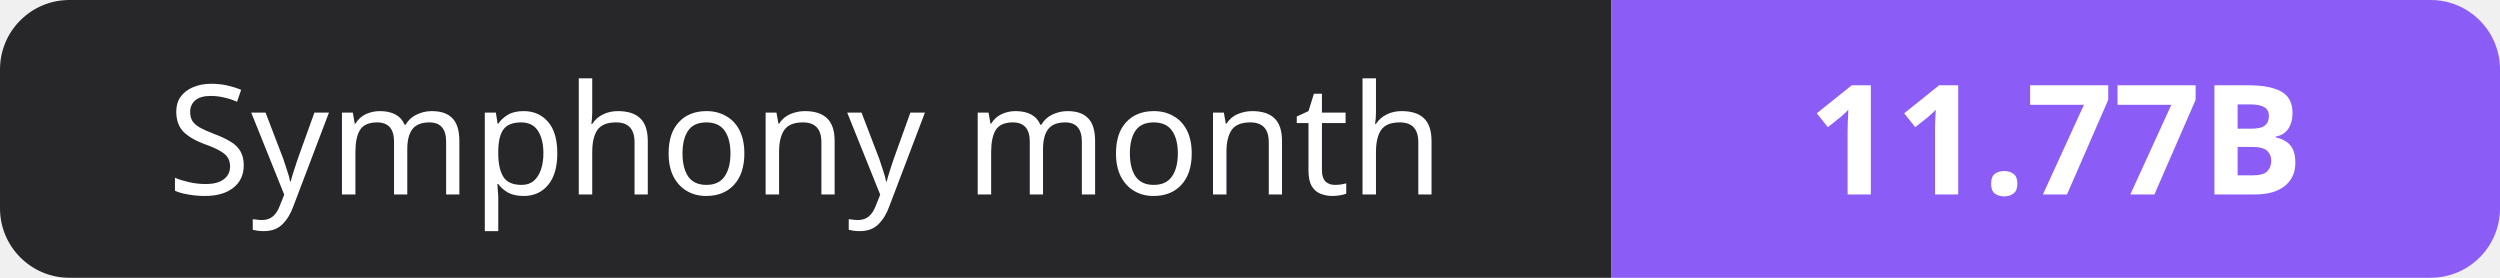
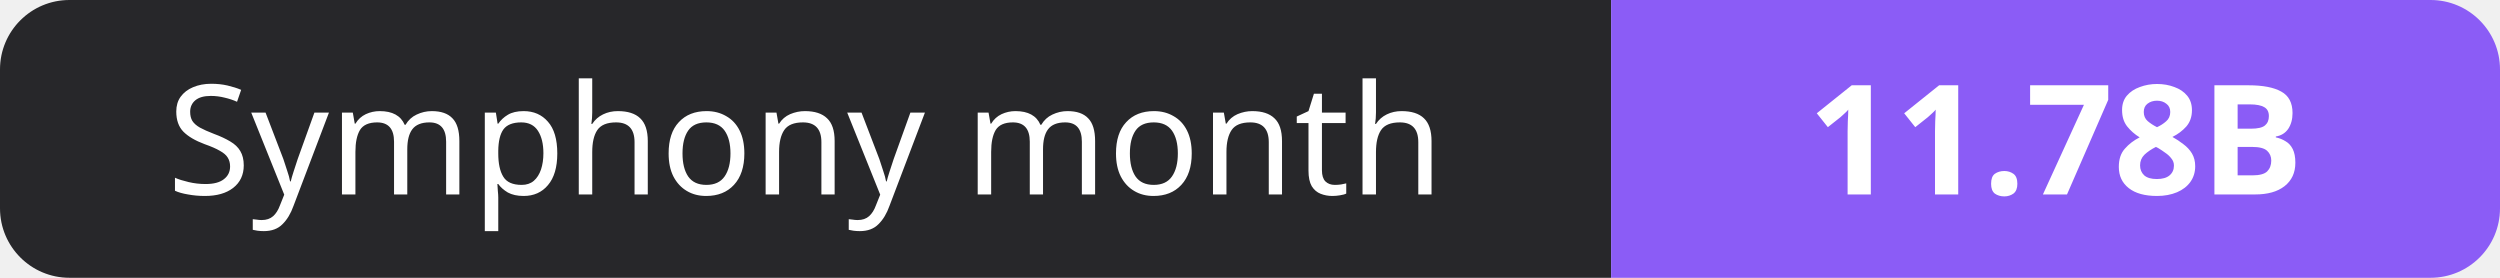
- <svg xmlns="http://www.w3.org/2000/svg" width="180" height="20" role="img" aria-label="Symphony month: 11.77B">
+ <svg xmlns="http://www.w3.org/2000/svg" width="180" height="20" role="img" aria-label="Symphony month: 11.78B">
  <clipPath id="r">
    <rect width="180" height="20" rx="5" fill="#fff" />
  </clipPath>
  <g clip-path="url(#r)">
    <rect width="116" height="20" fill="#27272a" />
    <rect x="116" width="64" height="20" fill="#8b5cf6" />
  </g>
  <g fill="#fff" text-anchor="middle" font-family="Verdana,Geneva,sans-serif" font-size="11">
    <text x="58.0" y="14">Symphony month</text>
-     <text x="148.0" y="14" font-weight="700">11.77B</text>
+     <text x="148.0" y="14" font-weight="700">11.78B</text>
  </g>
</svg>
